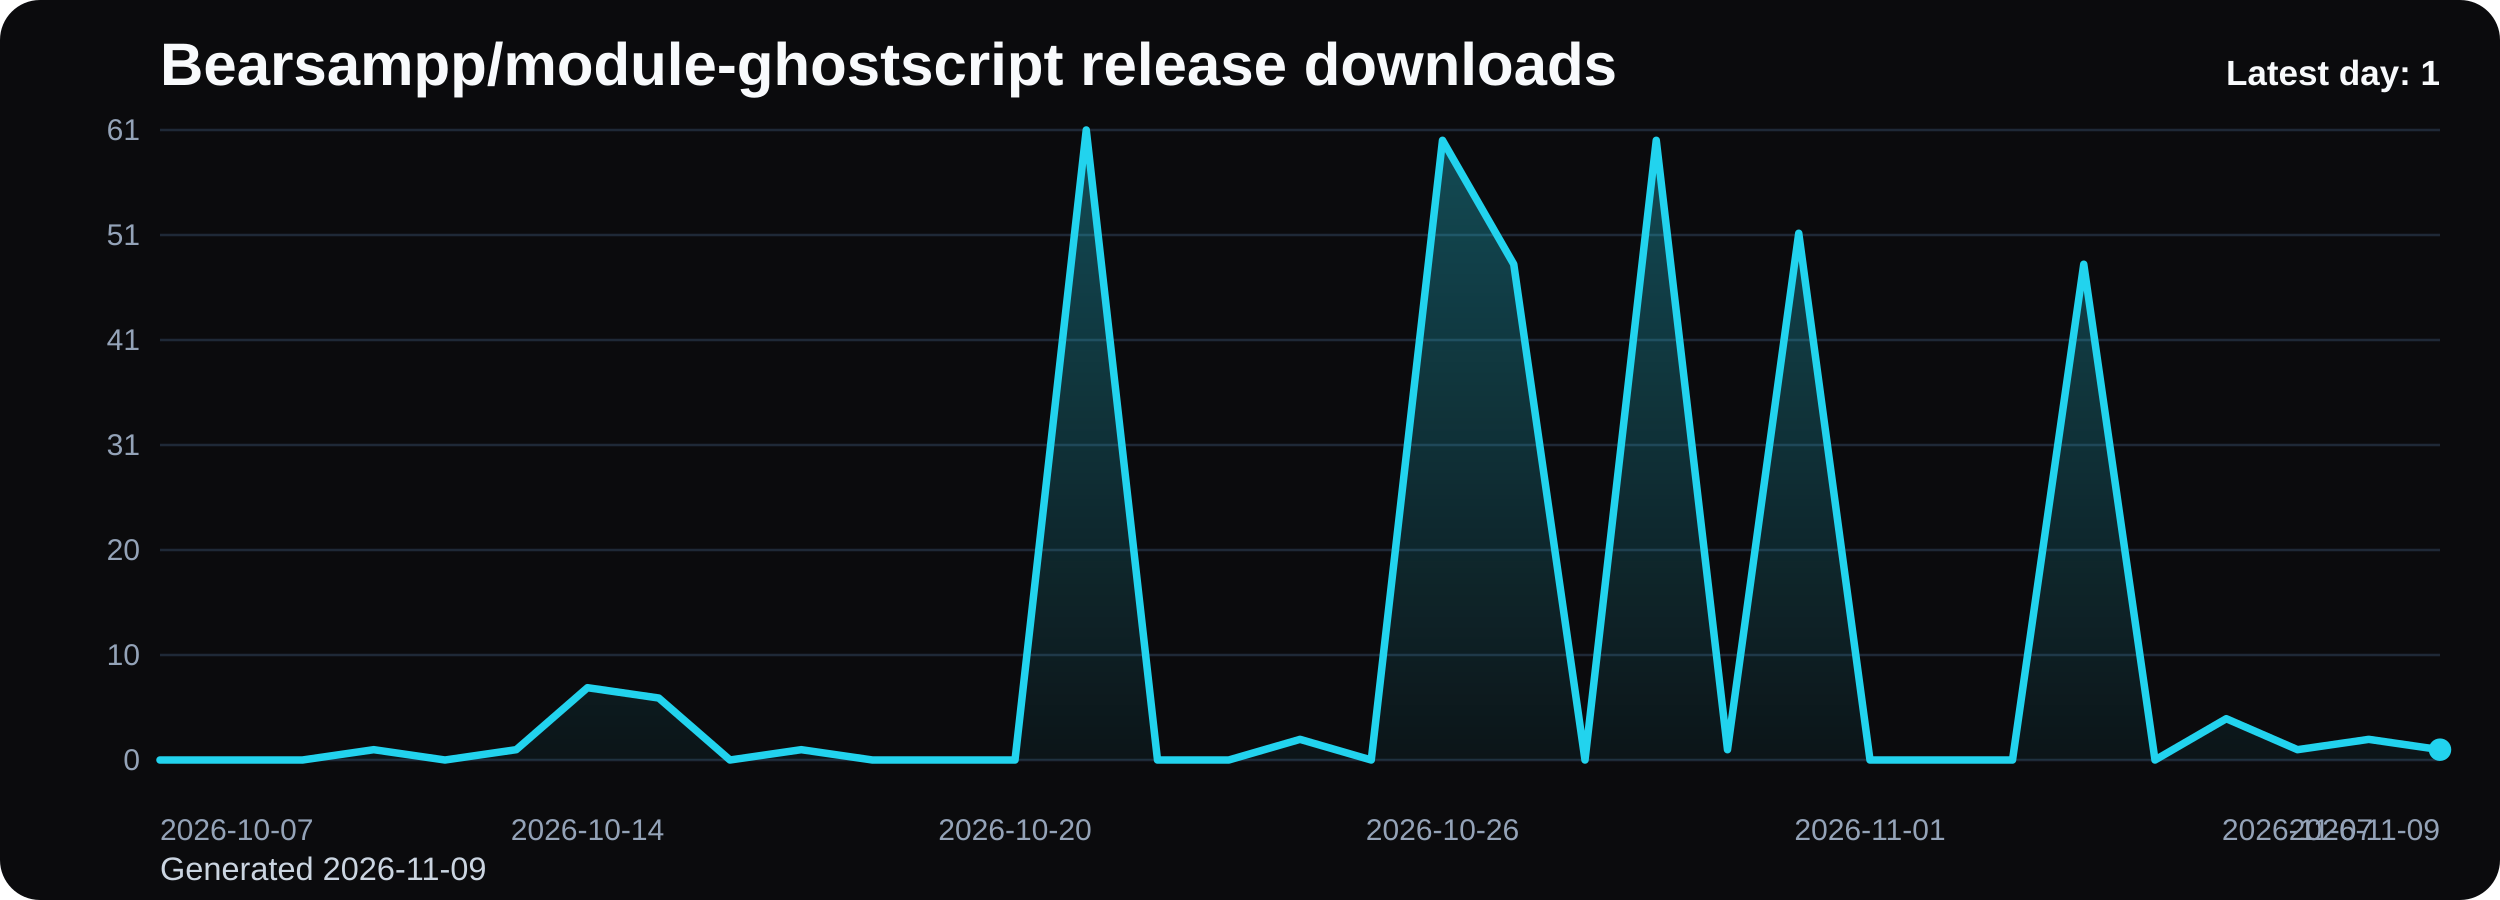
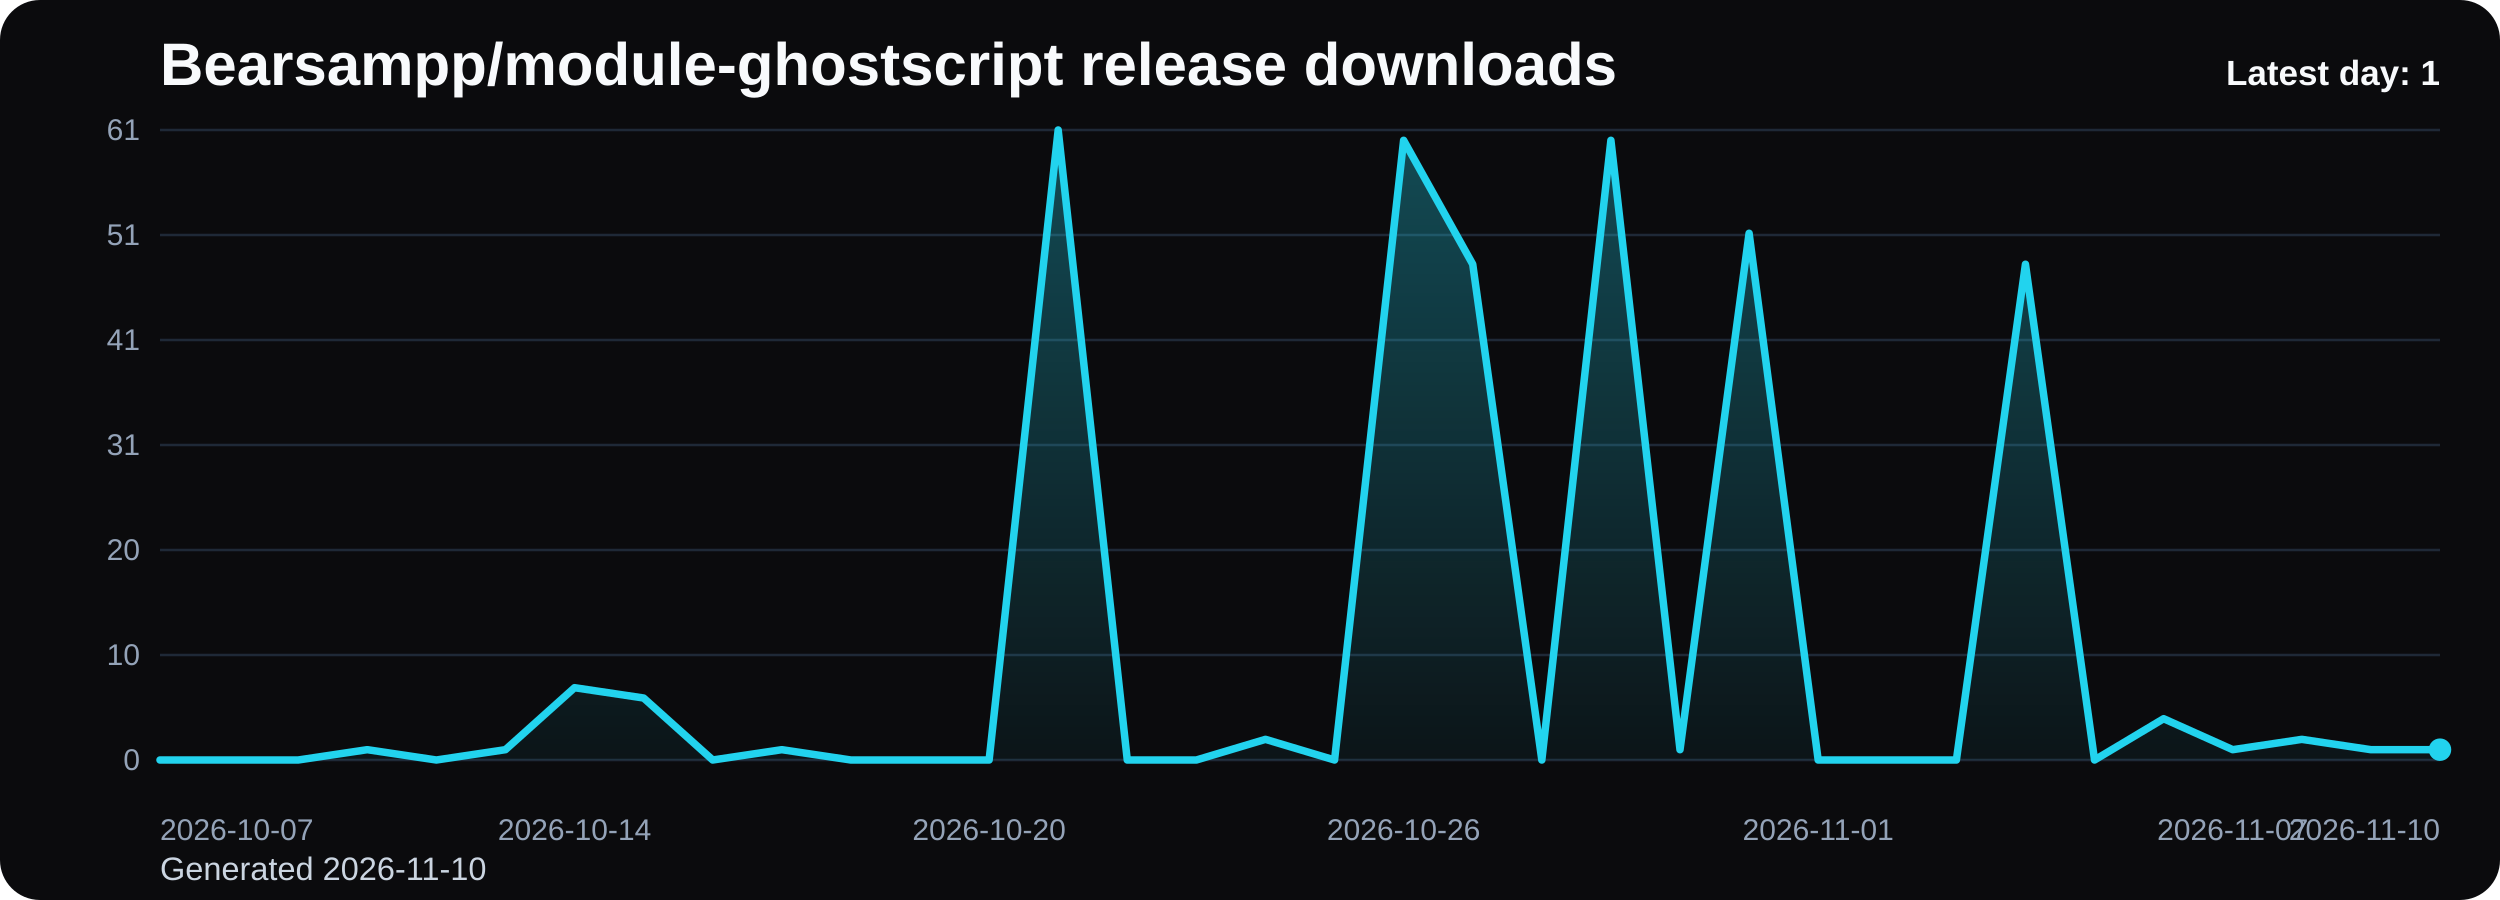
<svg xmlns="http://www.w3.org/2000/svg" viewBox="0 0 1000 360" role="img" aria-label="Bearsampp/module-ghostscript release downloads chart">
  <defs>
    <linearGradient id="fill-daily-black" x1="0" y1="0" x2="0" y2="1">
      <stop offset="0%" stop-color="#22d3ee" stop-opacity="0.32" />
      <stop offset="100%" stop-color="#22d3ee" stop-opacity="0.05" />
    </linearGradient>
    <style>
      .bg { fill: #0b0b0d; }
      .title { font: 700 24px Arial, sans-serif; fill: #f8fafc; }
      .sub { font: 400 13px Arial, sans-serif; fill: #cbd5e1; }
      .grid { stroke: #1f2937; stroke-width: 1; }
      .axis { font: 400 12px Arial, sans-serif; fill: #94a3b8; }
      .line { fill: none; stroke: #22d3ee; stroke-width: 3; stroke-linecap: round; stroke-linejoin: round; }
      .dot { fill: #22d3ee; }
      .value { font: 600 11px Arial, sans-serif; fill: #cbd5e1; }
      .latest { font: 700 14px Arial, sans-serif; fill: #f8fafc; }
    </style>
  </defs>
  <rect class="bg" x="0" y="0" width="1000" height="360" rx="16" />
  <text class="title" x="64" y="34">Bearsampp/module-ghostscript release downloads</text>
-   <text class="sub" x="64" y="352">Generated 2026-11-09</text>
+   <text class="sub" x="64" y="352">Generated 2026-11-10</text>
  <line x1="64" y1="52.00" x2="976" y2="52.00" class="grid" />
  <text x="56" y="56.00" text-anchor="end" class="axis">61</text>
  <line x1="64" y1="94.00" x2="976" y2="94.00" class="grid" />
  <text x="56" y="98.00" text-anchor="end" class="axis">51</text>
  <line x1="64" y1="136.00" x2="976" y2="136.00" class="grid" />
  <text x="56" y="140.00" text-anchor="end" class="axis">41</text>
  <line x1="64" y1="178.00" x2="976" y2="178.00" class="grid" />
  <text x="56" y="182.00" text-anchor="end" class="axis">31</text>
  <line x1="64" y1="220.00" x2="976" y2="220.00" class="grid" />
  <text x="56" y="224.00" text-anchor="end" class="axis">20</text>
  <line x1="64" y1="262.00" x2="976" y2="262.00" class="grid" />
  <text x="56" y="266.00" text-anchor="end" class="axis">10</text>
  <line x1="64" y1="304.00" x2="976" y2="304.00" class="grid" />
  <text x="56" y="308.00" text-anchor="end" class="axis">0</text>
-   <path d="M 64.00 304 L 64.00 304.00 L 92.50 304.00 L 121.00 304.00 L 149.50 299.87 L 178.00 304.00 L 206.50 299.87 L 235.00 275.08 L 263.50 279.21 L 292.00 304.00 L 320.50 299.87 L 349.00 304.00 L 377.50 304.00 L 406.00 304.00 L 434.50 52.00 L 463.00 304.00 L 491.50 304.00 L 520.00 295.74 L 548.50 304.00 L 577.00 56.13 L 605.50 105.70 L 634.00 304.00 L 662.50 56.13 L 691.00 299.87 L 719.50 93.31 L 748.00 304.00 L 776.50 304.00 L 805.00 304.00 L 833.50 105.70 L 862.00 304.00 L 890.50 287.48 L 919.00 299.87 L 947.50 295.74 L 976.00 299.87 L 976.00 304 Z" fill="url(#fill-daily-black)" />
-   <polyline class="line" points="64.00,304.00 92.50,304.00 121.00,304.00 149.50,299.87 178.00,304.00 206.50,299.87 235.00,275.08 263.50,279.21 292.00,304.00 320.50,299.87 349.00,304.00 377.50,304.00 406.00,304.00 434.50,52.00 463.00,304.00 491.50,304.00 520.00,295.74 548.50,304.00 577.00,56.13 605.50,105.70 634.00,304.00 662.50,56.13 691.00,299.87 719.50,93.31 748.00,304.00 776.50,304.00 805.00,304.00 833.50,105.70 862.00,304.00 890.50,287.48 919.00,299.87 947.50,295.74 976.00,299.87" />
+   <path d="M 64.00 304 L 64.00 304.00 L 91.64 304.00 L 119.27 304.00 L 146.91 299.87 L 174.55 304.00 L 202.18 299.87 L 229.82 275.08 L 257.45 279.21 L 285.09 304.00 L 312.73 299.87 L 340.36 304.00 L 368.00 304.00 L 395.64 304.00 L 423.27 52.00 L 450.91 304.00 L 478.55 304.00 L 506.18 295.74 L 533.82 304.00 L 561.45 56.13 L 589.09 105.70 L 616.73 304.00 L 644.36 56.13 L 672.00 299.87 L 699.64 93.31 L 727.27 304.00 L 754.91 304.00 L 782.55 304.00 L 810.18 105.70 L 837.82 304.00 L 865.45 287.48 L 893.09 299.87 L 920.73 295.74 L 948.36 299.87 L 976.00 299.87 L 976.00 304 Z" fill="url(#fill-daily-black)" />
+   <polyline class="line" points="64.00,304.00 91.64,304.00 119.27,304.00 146.91,299.87 174.55,304.00 202.18,299.87 229.82,275.08 257.45,279.21 285.09,304.00 312.73,299.87 340.36,304.00 368.00,304.00 395.64,304.00 423.27,52.00 450.91,304.00 478.55,304.00 506.18,295.74 533.82,304.00 561.45,56.13 589.09,105.70 616.73,304.00 644.36,56.13 672.00,299.87 699.64,93.31 727.27,304.00 754.91,304.00 782.55,304.00 810.18,105.70 837.82,304.00 865.45,287.48 893.09,299.87 920.73,295.74 948.36,299.87 976.00,299.87" />
  <circle class="dot" cx="976.00" cy="299.87" r="4.5" />
  <text class="axis" x="64.00" y="336" text-anchor="start">2026-10-07</text>
-   <text class="axis" x="235.00" y="336" text-anchor="middle">2026-10-14</text>
-   <text class="axis" x="406.00" y="336" text-anchor="middle">2026-10-20</text>
-   <text class="axis" x="577.00" y="336" text-anchor="middle">2026-10-26</text>
-   <text class="axis" x="748.00" y="336" text-anchor="middle">2026-11-01</text>
-   <text class="axis" x="919.00" y="336" text-anchor="middle">2026-11-07</text>
-   <text class="axis" x="976.00" y="336" text-anchor="end">2026-11-09</text>
+   <text class="axis" x="229.82" y="336" text-anchor="middle">2026-10-14</text>
+   <text class="axis" x="395.64" y="336" text-anchor="middle">2026-10-20</text>
+   <text class="axis" x="561.45" y="336" text-anchor="middle">2026-10-26</text>
+   <text class="axis" x="727.27" y="336" text-anchor="middle">2026-11-01</text>
+   <text class="axis" x="893.09" y="336" text-anchor="middle">2026-11-07</text>
+   <text class="axis" x="976.00" y="336" text-anchor="end">2026-11-10</text>
  <text class="latest" x="976" y="34" text-anchor="end">Latest day: 1</text>
</svg>
